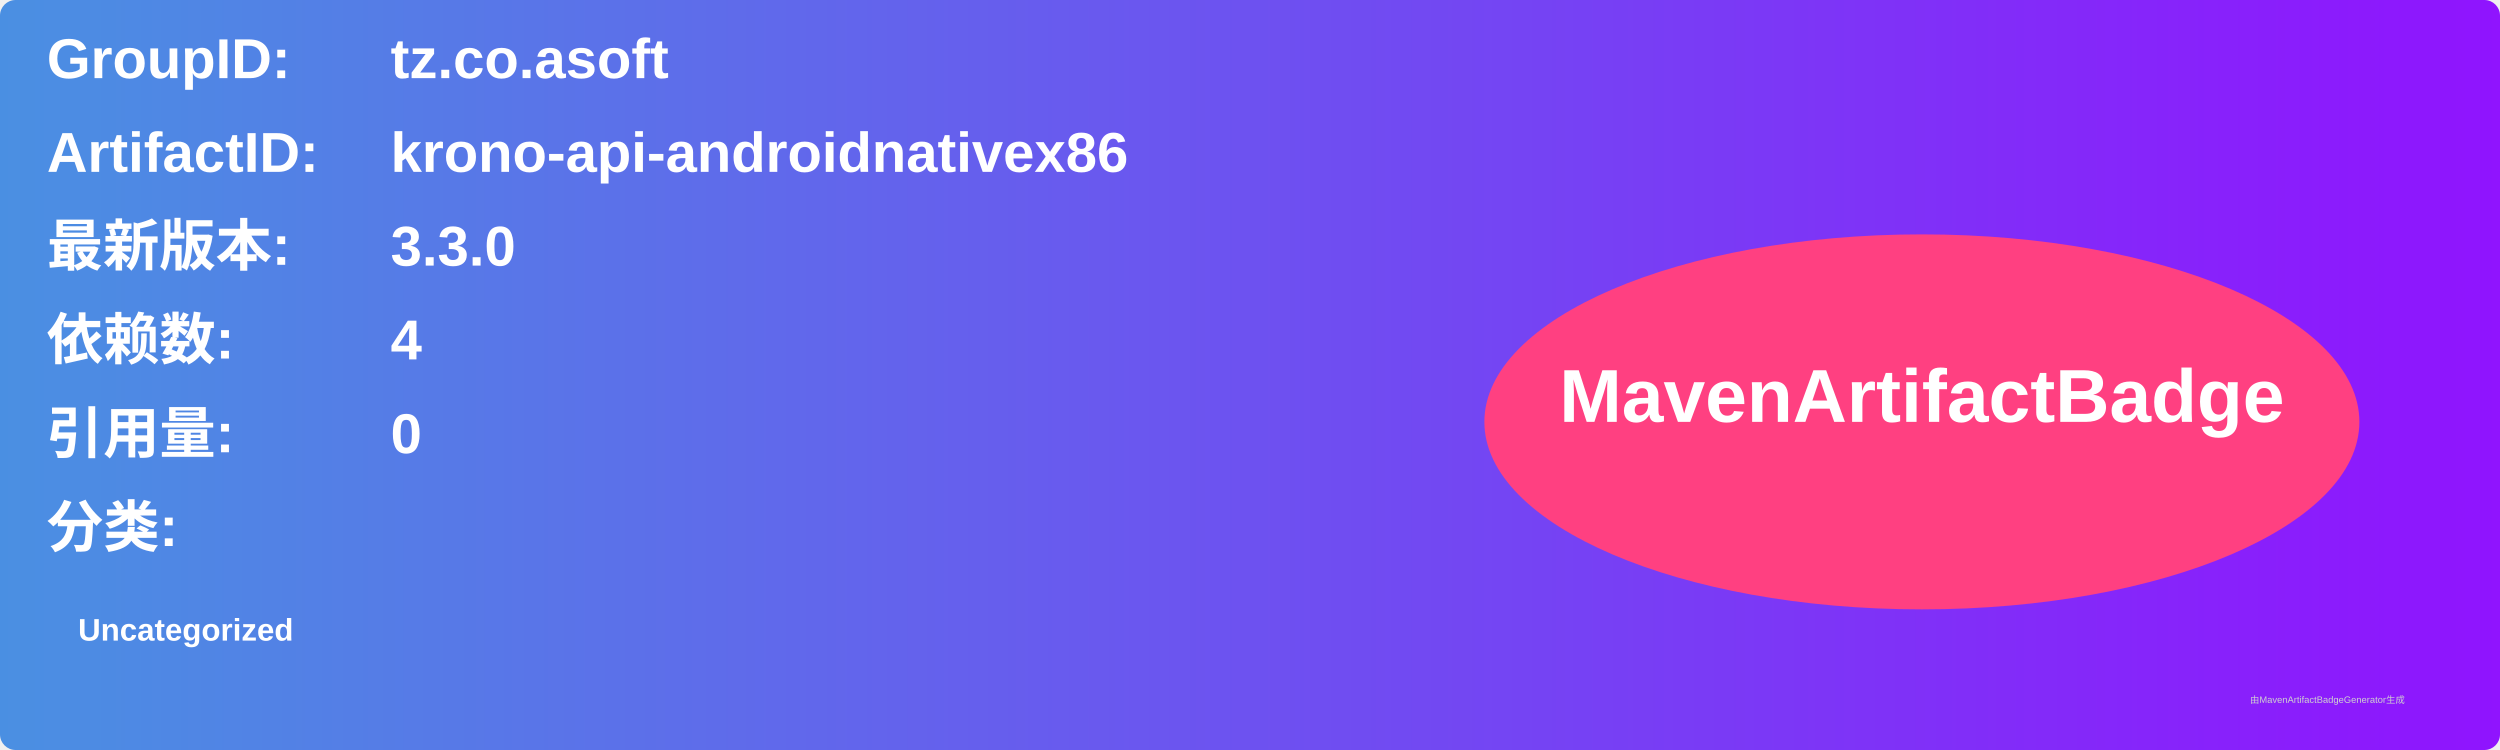
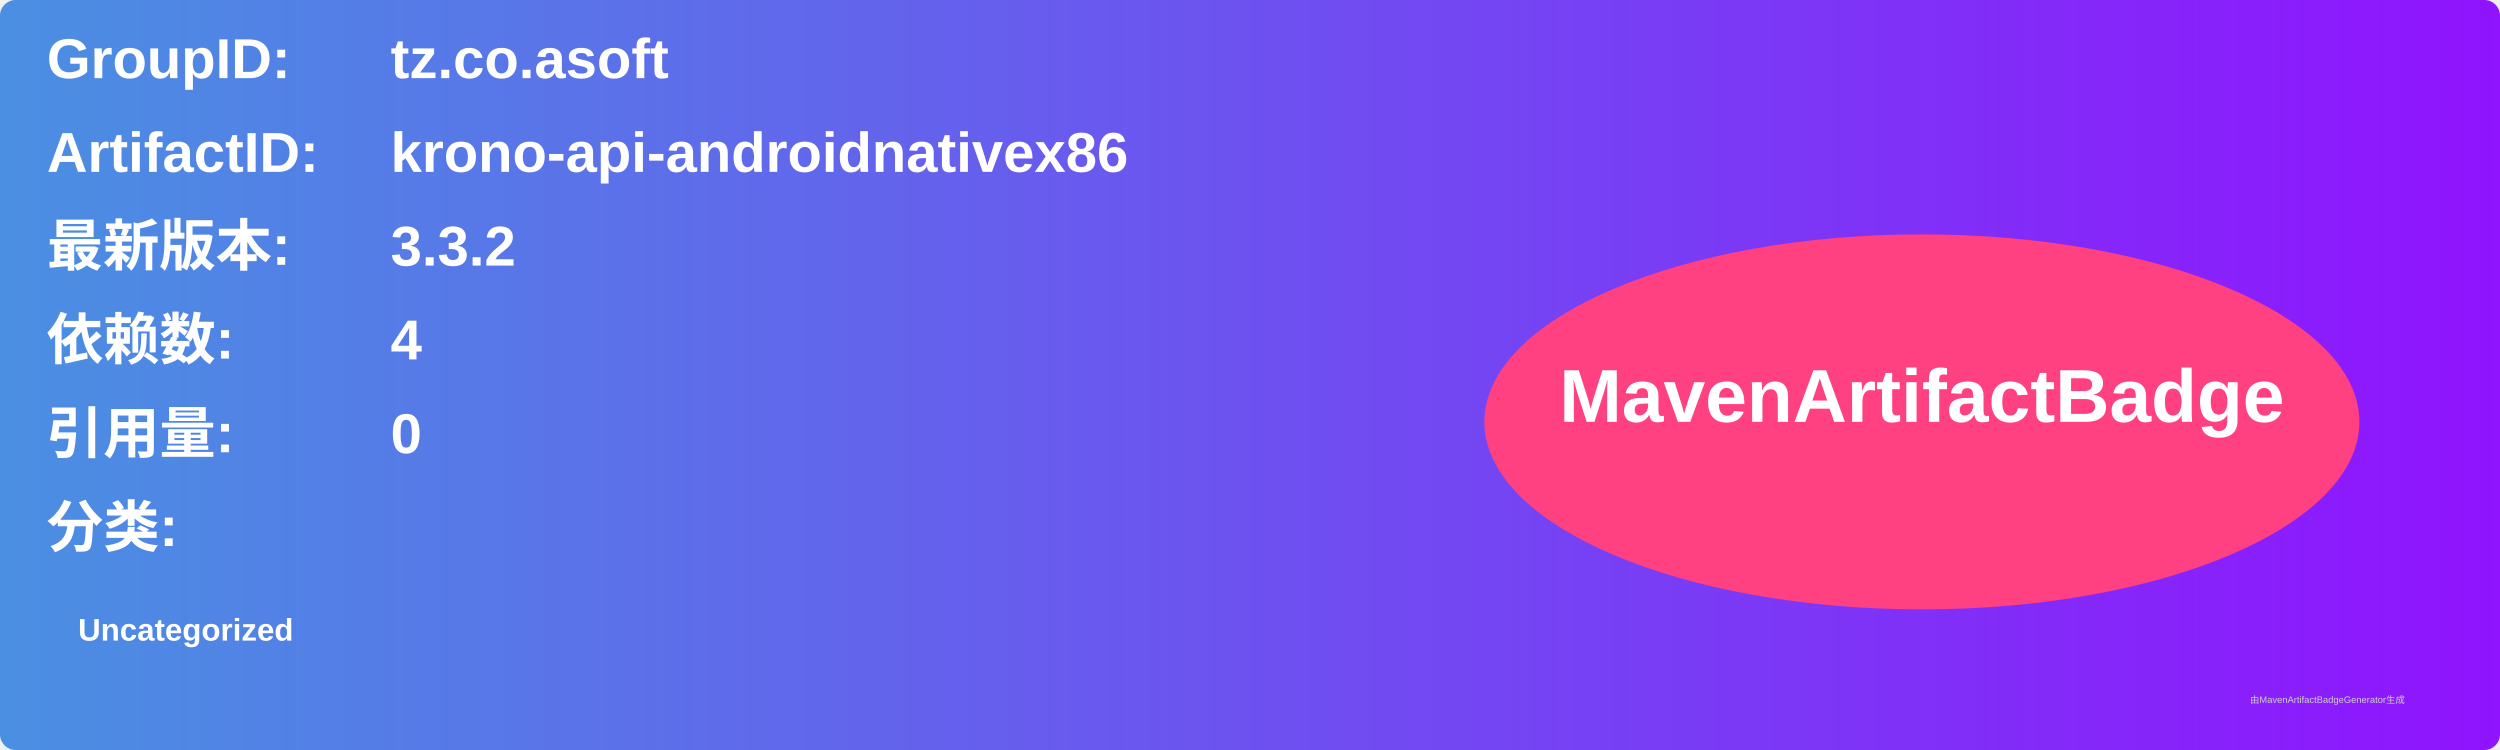
<svg xmlns="http://www.w3.org/2000/svg" width="800" height="240" viewBox="0 0 800 240">
  <linearGradient id="grad" x1="0%" y1="0%" x2="100%" y2="0%">
    <stop offset="0%" stop-color="#4a90e2" />
    <stop offset="100%" stop-color="#9013fe" />
  </linearGradient>
  <rect width="100%" height="100%" rx="5" ry="5" fill="url(#grad)" />
  <g transform="translate(15, 15)">
    <text x="0" y="10" font-family="Arial" font-size="18" fill="white" font-weight="bold" width="260">GroupID:</text>
    <text x="110" y="10" font-family="Arial" font-size="18" fill="white" font-weight="bold" width="460">tz.co.asoft</text>
    <text x="0" y="40" font-family="Arial" font-size="18" fill="white" font-weight="bold" width="260">ArtifactID:</text>
    <text x="110" y="40" font-family="Arial" font-size="18" fill="white" font-weight="bold" width="460">krono-api-androidnativex86</text>
    <text x="0" y="70" font-family="Arial" font-size="18" fill="white" font-weight="bold">最新版本:</text>
    <text x="110" y="70" font-family="Arial" font-size="18" fill="white" font-weight="bold">
-       <tspan font-weight="bold">3.3.0</tspan>
+       <tspan font-weight="bold">3.3.2</tspan>
    </text>
    <text x="0" y="100" font-family="Arial" font-size="18" fill="white" font-weight="bold">依赖数: </text>
    <text x="110" y="100" font-family="Arial" font-size="18" fill="white">
      <tspan font-weight="bold">4</tspan>
    </text>
    <text x="0" y="130" font-family="Arial" font-size="18" fill="white" font-weight="bold">引用量: </text>
    <text x="110" y="130" font-family="Arial" font-size="18" fill="white">
      <tspan font-weight="bold">0</tspan>
    </text>
    <text x="0" y="160" font-family="Arial" font-size="18" fill="white" font-weight="bold">分类:</text>
    <text x="10" y="190" font-family="Arial" font-size="10" fill="white">
      <tspan font-weight="bold">Uncategorized</tspan>
    </text>
    <ellipse cx="600" cy="120" rx="140" ry="60" fill="#ff4081" />
    <text x="600" y="120" text-anchor="middle" font-family="Arial" font-size="24" fill="white" font-weight="bold">MavenArtifactBadge</text>
  </g>
  <text x="720" y="225" font-family="Arial" font-size="3" fill="#d0d0d0">由MavenArtifactBadgeGenerator生成</text>
</svg>
